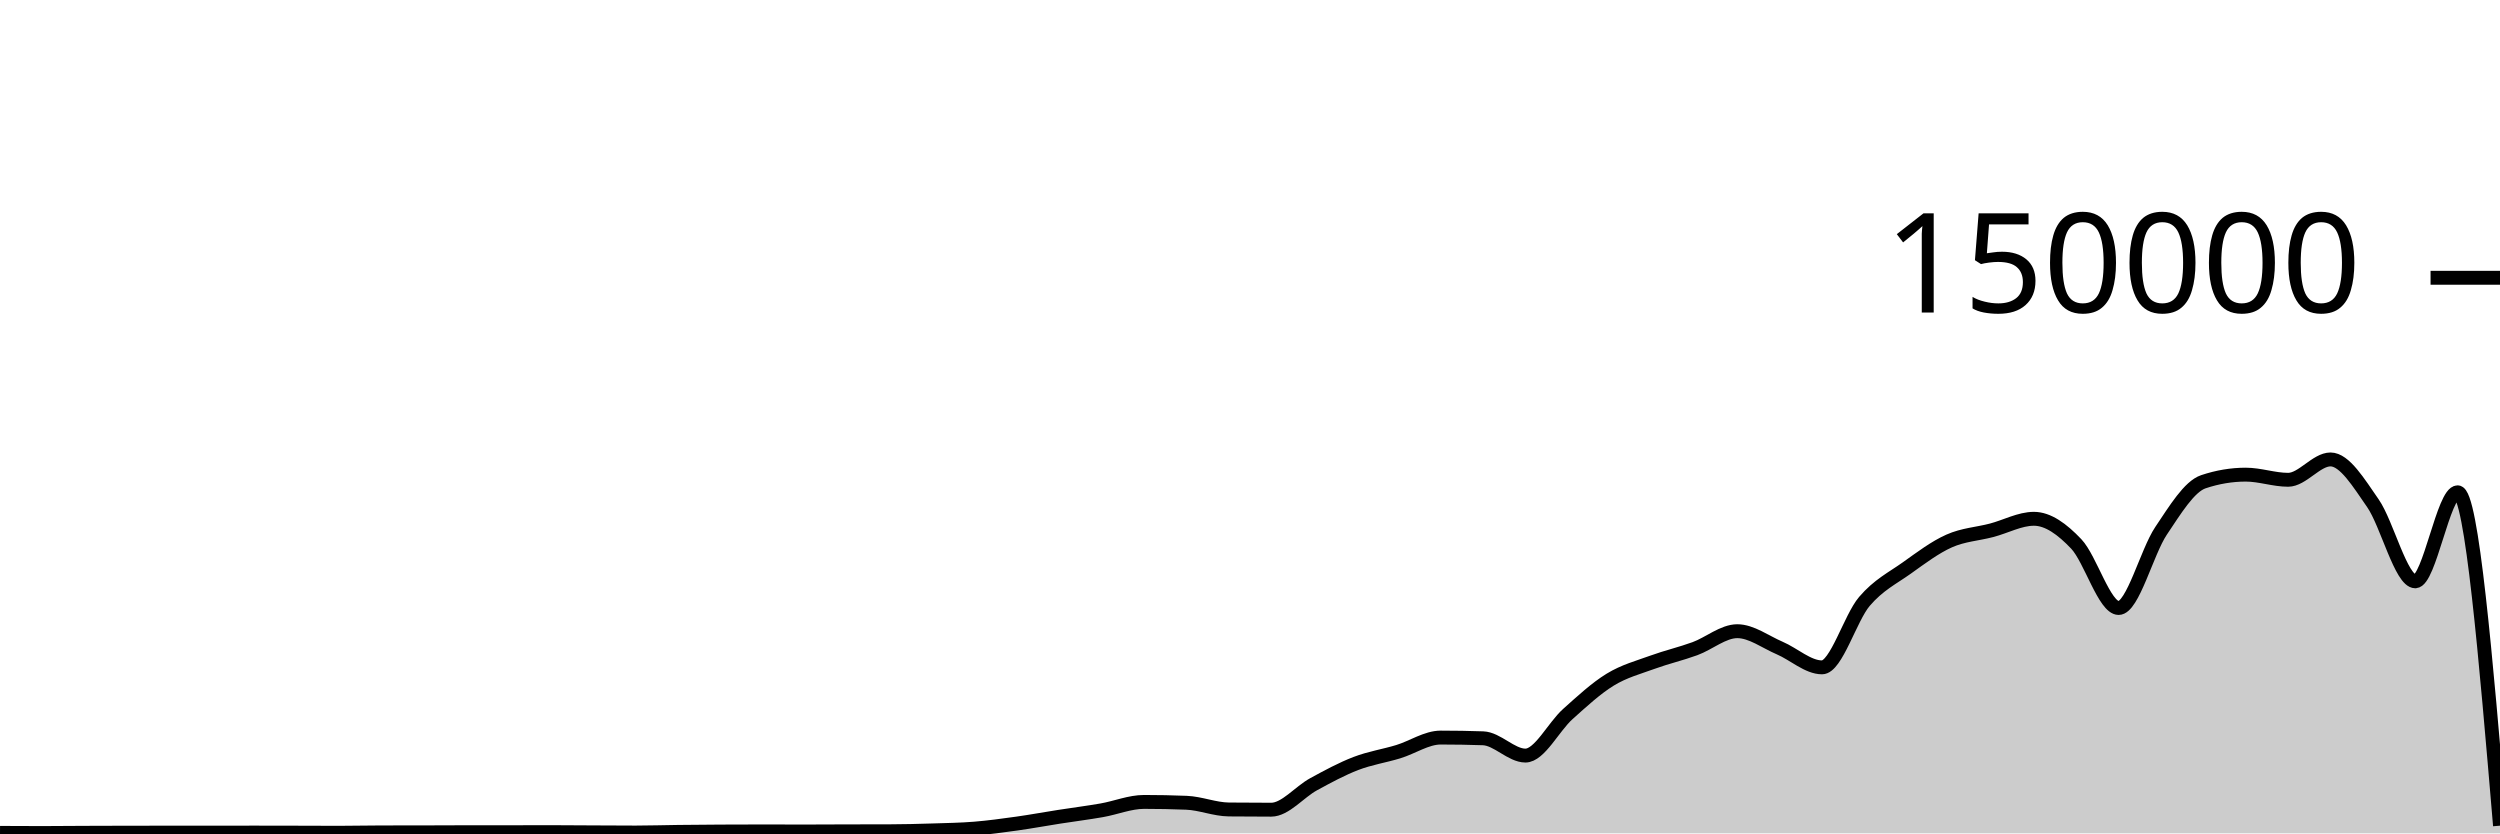
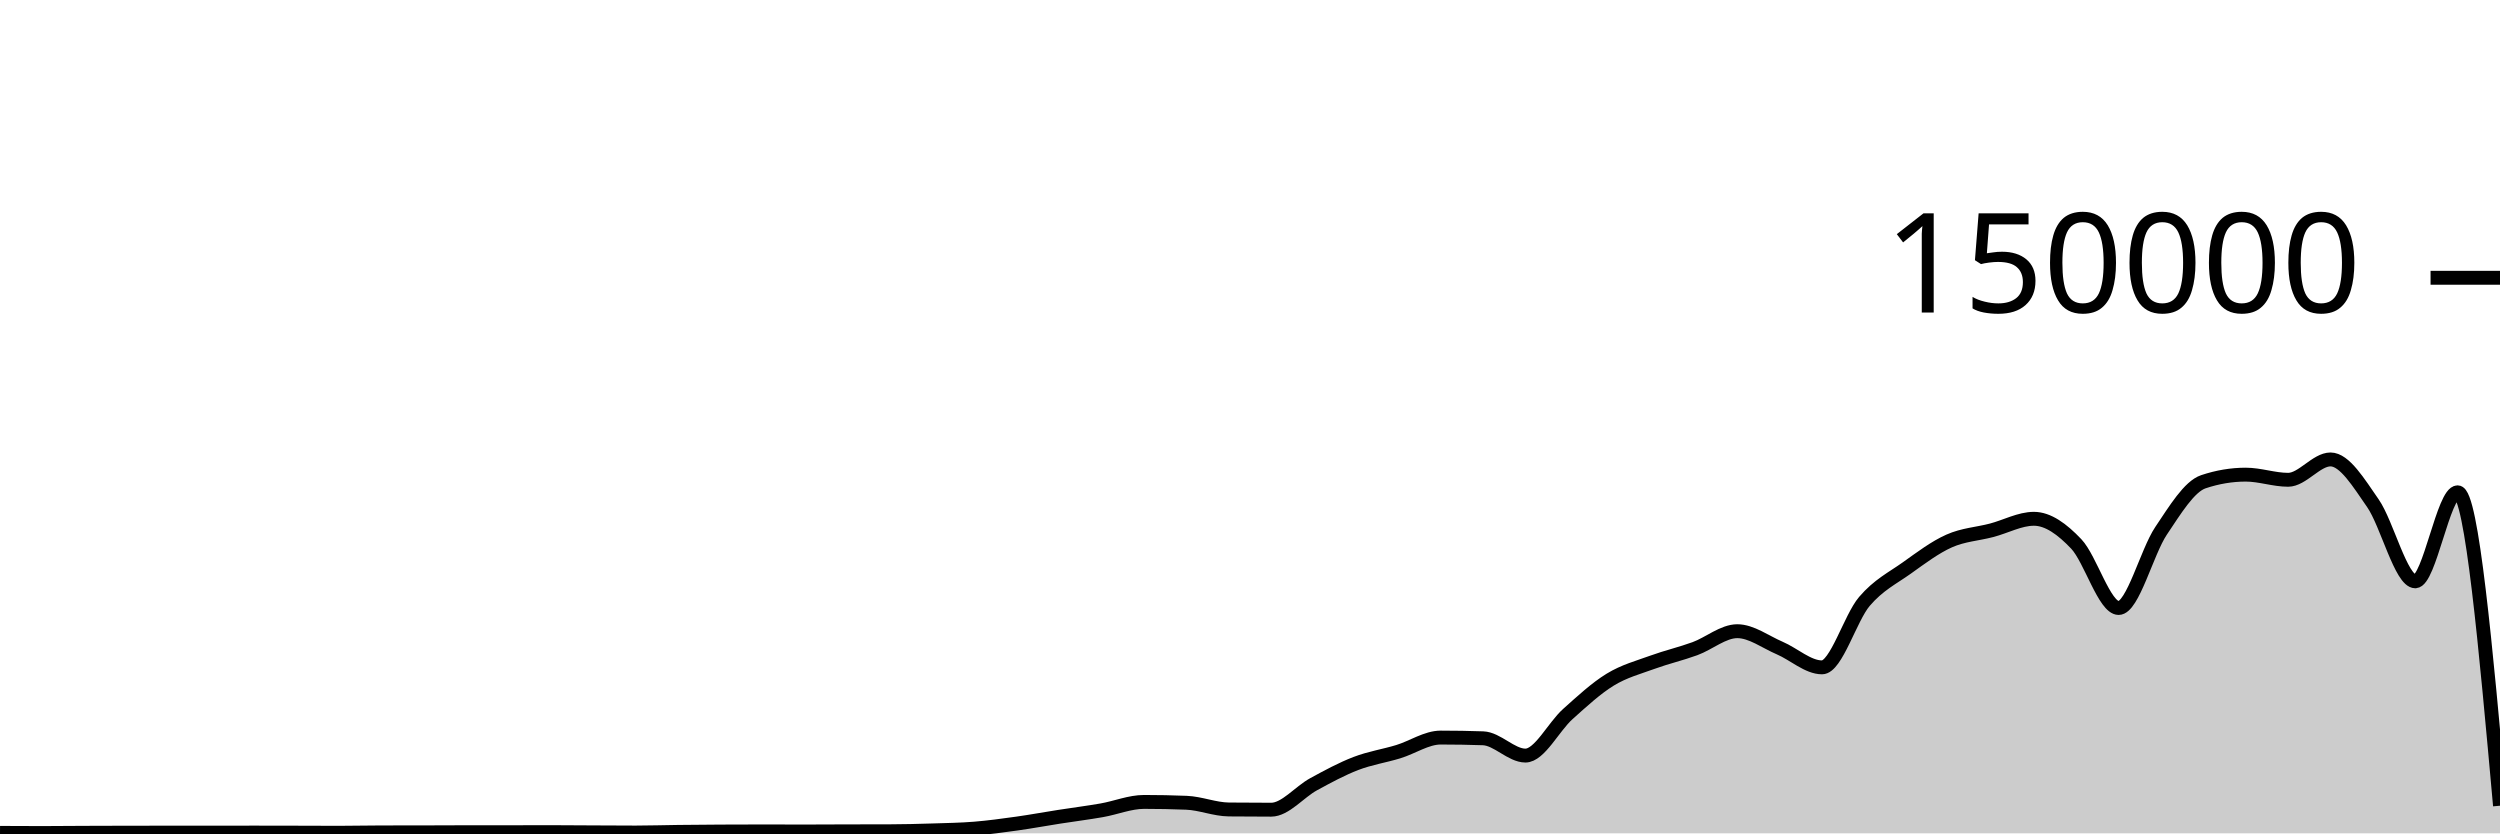
<svg xmlns="http://www.w3.org/2000/svg" viewBox="0 0 180 60">
  <g transform="translate(0,20)">
-     <path class="area" fill="rgba(0, 0, 0, 0.2)" d="M0,39.967C1.017,39.973,2.034,39.978,3.051,39.978C4.068,39.978,5.085,39.965,6.102,39.961C7.119,39.957,8.136,39.954,9.153,39.952C10.169,39.95,11.186,39.949,12.203,39.949C13.22,39.949,14.237,39.95,15.254,39.95C16.271,39.95,17.288,39.945,18.305,39.945C19.322,39.945,20.339,39.948,21.356,39.95C22.373,39.952,23.39,39.959,24.407,39.959C25.424,39.959,26.441,39.933,27.458,39.932C28.475,39.93,29.492,39.931,30.508,39.929C31.525,39.928,32.542,39.92,33.559,39.919C34.576,39.919,35.593,39.919,36.61,39.919C37.627,39.918,38.644,39.913,39.661,39.913C40.678,39.913,41.695,39.924,42.712,39.929C43.729,39.934,44.746,39.942,45.763,39.942C46.78,39.942,47.797,39.908,48.814,39.896C49.831,39.884,50.847,39.875,51.864,39.87C52.881,39.864,53.898,39.861,54.915,39.861C55.932,39.861,56.949,39.867,57.966,39.867C58.983,39.867,60,39.859,61.017,39.856C62.034,39.854,63.051,39.855,64.068,39.851C65.085,39.848,66.102,39.822,67.119,39.79C68.136,39.758,69.153,39.743,70.169,39.661C71.186,39.578,72.203,39.438,73.22,39.296C74.237,39.153,75.254,38.965,76.271,38.806C77.288,38.647,78.305,38.52,79.322,38.342C80.339,38.164,81.356,37.738,82.373,37.738C83.39,37.738,84.407,37.758,85.424,37.799C86.441,37.841,87.458,38.271,88.475,38.282C89.492,38.293,90.508,38.298,91.525,38.298C92.542,38.298,93.559,37.022,94.576,36.467C95.593,35.912,96.61,35.361,97.627,34.97C98.644,34.579,99.661,34.431,100.678,34.12C101.695,33.809,102.712,33.105,103.729,33.105C104.746,33.105,105.763,33.122,106.78,33.157C107.797,33.191,108.814,34.402,109.831,34.402C110.847,34.402,111.864,32.324,112.881,31.413C113.898,30.502,114.915,29.559,115.932,28.936C116.949,28.314,117.966,28.051,118.983,27.679C120,27.308,121.017,27.077,122.034,26.705C123.051,26.332,124.068,25.446,125.085,25.446C126.102,25.446,127.119,26.224,128.136,26.658C129.153,27.092,130.169,28.05,131.186,28.05C132.203,28.05,133.22,24.494,134.237,23.302C135.254,22.11,136.271,21.622,137.288,20.897C138.305,20.172,139.322,19.403,140.339,18.951C141.356,18.498,142.373,18.45,143.39,18.183C144.407,17.917,145.424,17.353,146.441,17.353C147.458,17.353,148.475,18.094,149.492,19.165C150.508,20.235,151.525,23.776,152.542,23.776C153.559,23.776,154.576,19.739,155.593,18.224C156.61,16.709,157.627,15.025,158.644,14.685C159.661,14.344,160.678,14.174,161.695,14.174C162.712,14.174,163.729,14.545,164.746,14.545C165.763,14.545,166.78,13.079,167.797,13.079C168.814,13.079,169.831,14.767,170.847,16.23C171.864,17.692,172.881,21.855,173.898,21.855C174.915,21.855,175.932,15.445,176.949,15.445C177.966,15.445,178.983,27.447,180,39.449L180,40C178.983,40,177.966,40,176.949,40C175.932,40,174.915,40,173.898,40C172.881,40,171.864,40,170.847,40C169.831,40,168.814,40,167.797,40C166.78,40,165.763,40,164.746,40C163.729,40,162.712,40,161.695,40C160.678,40,159.661,40,158.644,40C157.627,40,156.61,40,155.593,40C154.576,40,153.559,40,152.542,40C151.525,40,150.508,40,149.492,40C148.475,40,147.458,40,146.441,40C145.424,40,144.407,40,143.39,40C142.373,40,141.356,40,140.339,40C139.322,40,138.305,40,137.288,40C136.271,40,135.254,40,134.237,40C133.22,40,132.203,40,131.186,40C130.169,40,129.153,40,128.136,40C127.119,40,126.102,40,125.085,40C124.068,40,123.051,40,122.034,40C121.017,40,120,40,118.983,40C117.966,40,116.949,40,115.932,40C114.915,40,113.898,40,112.881,40C111.864,40,110.847,40,109.831,40C108.814,40,107.797,40,106.78,40C105.763,40,104.746,40,103.729,40C102.712,40,101.695,40,100.678,40C99.661,40,98.644,40,97.627,40C96.61,40,95.593,40,94.576,40C93.559,40,92.542,40,91.525,40C90.508,40,89.492,40,88.475,40C87.458,40,86.441,40,85.424,40C84.407,40,83.39,40,82.373,40C81.356,40,80.339,40,79.322,40C78.305,40,77.288,40,76.271,40C75.254,40,74.237,40,73.22,40C72.203,40,71.186,40,70.169,40C69.153,40,68.136,40,67.119,40C66.102,40,65.085,40,64.068,40C63.051,40,62.034,40,61.017,40C60,40,58.983,40,57.966,40C56.949,40,55.932,40,54.915,40C53.898,40,52.881,40,51.864,40C50.847,40,49.831,40,48.814,40C47.797,40,46.78,40,45.763,40C44.746,40,43.729,40,42.712,40C41.695,40,40.678,40,39.661,40C38.644,40,37.627,40,36.61,40C35.593,40,34.576,40,33.559,40C32.542,40,31.525,40,30.508,40C29.492,40,28.475,40,27.458,40C26.441,40,25.424,40,24.407,40C23.39,40,22.373,40,21.356,40C20.339,40,19.322,40,18.305,40C17.288,40,16.271,40,15.254,40C14.237,40,13.22,40,12.203,40C11.186,40,10.169,40,9.153,40C8.136,40,7.119,40,6.102,40C5.085,40,4.068,40,3.051,40C2.034,40,1.017,40,0,40Z" />
-     <path class="line" stroke="black" fill="none" d="M0,39.967C1.017,39.973,2.034,39.978,3.051,39.978C4.068,39.978,5.085,39.965,6.102,39.961C7.119,39.957,8.136,39.954,9.153,39.952C10.169,39.95,11.186,39.949,12.203,39.949C13.22,39.949,14.237,39.95,15.254,39.95C16.271,39.95,17.288,39.945,18.305,39.945C19.322,39.945,20.339,39.948,21.356,39.95C22.373,39.952,23.39,39.959,24.407,39.959C25.424,39.959,26.441,39.933,27.458,39.932C28.475,39.93,29.492,39.931,30.508,39.929C31.525,39.928,32.542,39.92,33.559,39.919C34.576,39.919,35.593,39.919,36.61,39.919C37.627,39.918,38.644,39.913,39.661,39.913C40.678,39.913,41.695,39.924,42.712,39.929C43.729,39.934,44.746,39.942,45.763,39.942C46.78,39.942,47.797,39.908,48.814,39.896C49.831,39.884,50.847,39.875,51.864,39.87C52.881,39.864,53.898,39.861,54.915,39.861C55.932,39.861,56.949,39.867,57.966,39.867C58.983,39.867,60,39.859,61.017,39.856C62.034,39.854,63.051,39.855,64.068,39.851C65.085,39.848,66.102,39.822,67.119,39.79C68.136,39.758,69.153,39.743,70.169,39.661C71.186,39.578,72.203,39.438,73.22,39.296C74.237,39.153,75.254,38.965,76.271,38.806C77.288,38.647,78.305,38.52,79.322,38.342C80.339,38.164,81.356,37.738,82.373,37.738C83.39,37.738,84.407,37.758,85.424,37.799C86.441,37.841,87.458,38.271,88.475,38.282C89.492,38.293,90.508,38.298,91.525,38.298C92.542,38.298,93.559,37.022,94.576,36.467C95.593,35.912,96.61,35.361,97.627,34.97C98.644,34.579,99.661,34.431,100.678,34.12C101.695,33.809,102.712,33.105,103.729,33.105C104.746,33.105,105.763,33.122,106.78,33.157C107.797,33.191,108.814,34.402,109.831,34.402C110.847,34.402,111.864,32.324,112.881,31.413C113.898,30.502,114.915,29.559,115.932,28.936C116.949,28.314,117.966,28.051,118.983,27.679C120,27.308,121.017,27.077,122.034,26.705C123.051,26.332,124.068,25.446,125.085,25.446C126.102,25.446,127.119,26.224,128.136,26.658C129.153,27.092,130.169,28.05,131.186,28.05C132.203,28.05,133.22,24.494,134.237,23.302C135.254,22.11,136.271,21.622,137.288,20.897C138.305,20.172,139.322,19.403,140.339,18.951C141.356,18.498,142.373,18.45,143.39,18.183C144.407,17.917,145.424,17.353,146.441,17.353C147.458,17.353,148.475,18.094,149.492,19.165C150.508,20.235,151.525,23.776,152.542,23.776C153.559,23.776,154.576,19.739,155.593,18.224C156.61,16.709,157.627,15.025,158.644,14.685C159.661,14.344,160.678,14.174,161.695,14.174C162.712,14.174,163.729,14.545,164.746,14.545C165.763,14.545,166.78,13.079,167.797,13.079C168.814,13.079,169.831,14.767,170.847,16.23C171.864,17.692,172.881,21.855,173.898,21.855C174.915,21.855,175.932,15.445,176.949,15.445C177.966,15.445,178.983,27.447,180,39.449" />
+     <path class="area" fill="rgba(0, 0, 0, 0.2)" d="M0,39.967C1.017,39.973,2.034,39.978,3.051,39.978C4.068,39.978,5.085,39.965,6.102,39.961C7.119,39.957,8.136,39.954,9.153,39.952C10.169,39.95,11.186,39.949,12.203,39.949C13.22,39.949,14.237,39.95,15.254,39.95C16.271,39.95,17.288,39.945,18.305,39.945C19.322,39.945,20.339,39.948,21.356,39.95C22.373,39.952,23.39,39.959,24.407,39.959C25.424,39.959,26.441,39.933,27.458,39.932C28.475,39.93,29.492,39.931,30.508,39.929C31.525,39.928,32.542,39.92,33.559,39.919C34.576,39.919,35.593,39.919,36.61,39.919C37.627,39.918,38.644,39.913,39.661,39.913C40.678,39.913,41.695,39.924,42.712,39.929C43.729,39.934,44.746,39.942,45.763,39.942C46.78,39.942,47.797,39.908,48.814,39.896C49.831,39.884,50.847,39.875,51.864,39.87C52.881,39.864,53.898,39.861,54.915,39.861C55.932,39.861,56.949,39.867,57.966,39.867C58.983,39.867,60,39.859,61.017,39.856C62.034,39.854,63.051,39.855,64.068,39.851C65.085,39.848,66.102,39.822,67.119,39.79C68.136,39.758,69.153,39.743,70.169,39.661C71.186,39.578,72.203,39.438,73.22,39.296C74.237,39.153,75.254,38.965,76.271,38.806C77.288,38.647,78.305,38.52,79.322,38.342C80.339,38.164,81.356,37.738,82.373,37.738C83.39,37.738,84.407,37.758,85.424,37.799C86.441,37.841,87.458,38.271,88.475,38.282C89.492,38.293,90.508,38.298,91.525,38.298C92.542,38.298,93.559,37.022,94.576,36.467C95.593,35.912,96.61,35.361,97.627,34.97C98.644,34.579,99.661,34.431,100.678,34.12C101.695,33.809,102.712,33.105,103.729,33.105C104.746,33.105,105.763,33.122,106.78,33.157C107.797,33.191,108.814,34.402,109.831,34.402C110.847,34.402,111.864,32.324,112.881,31.413C113.898,30.502,114.915,29.559,115.932,28.936C116.949,28.314,117.966,28.051,118.983,27.679C120,27.308,121.017,27.077,122.034,26.705C123.051,26.332,124.068,25.446,125.085,25.446C126.102,25.446,127.119,26.224,128.136,26.658C129.153,27.092,130.169,28.05,131.186,28.05C132.203,28.05,133.22,24.494,134.237,23.302C135.254,22.11,136.271,21.622,137.288,20.897C138.305,20.172,139.322,19.403,140.339,18.951C141.356,18.498,142.373,18.45,143.39,18.183C144.407,17.917,145.424,17.353,146.441,17.353C147.458,17.353,148.475,18.094,149.492,19.165C150.508,20.235,151.525,23.776,152.542,23.776C153.559,23.776,154.576,19.739,155.593,18.224C156.61,16.709,157.627,15.025,158.644,14.685C159.661,14.344,160.678,14.174,161.695,14.174C162.712,14.174,163.729,14.545,164.746,14.545C165.763,14.545,166.78,13.079,167.797,13.079C168.814,13.079,169.831,14.767,170.847,16.23C171.864,17.692,172.881,21.855,173.898,21.855C174.915,21.855,175.932,15.445,176.949,15.445C177.966,15.445,178.983,26.729,180,38.012L180,40C178.983,40,177.966,40,176.949,40C175.932,40,174.915,40,173.898,40C172.881,40,171.864,40,170.847,40C169.831,40,168.814,40,167.797,40C166.78,40,165.763,40,164.746,40C163.729,40,162.712,40,161.695,40C160.678,40,159.661,40,158.644,40C157.627,40,156.61,40,155.593,40C154.576,40,153.559,40,152.542,40C151.525,40,150.508,40,149.492,40C148.475,40,147.458,40,146.441,40C145.424,40,144.407,40,143.39,40C142.373,40,141.356,40,140.339,40C139.322,40,138.305,40,137.288,40C136.271,40,135.254,40,134.237,40C133.22,40,132.203,40,131.186,40C130.169,40,129.153,40,128.136,40C127.119,40,126.102,40,125.085,40C124.068,40,123.051,40,122.034,40C121.017,40,120,40,118.983,40C117.966,40,116.949,40,115.932,40C114.915,40,113.898,40,112.881,40C111.864,40,110.847,40,109.831,40C108.814,40,107.797,40,106.78,40C105.763,40,104.746,40,103.729,40C102.712,40,101.695,40,100.678,40C99.661,40,98.644,40,97.627,40C96.61,40,95.593,40,94.576,40C93.559,40,92.542,40,91.525,40C90.508,40,89.492,40,88.475,40C87.458,40,86.441,40,85.424,40C84.407,40,83.39,40,82.373,40C81.356,40,80.339,40,79.322,40C78.305,40,77.288,40,76.271,40C75.254,40,74.237,40,73.22,40C72.203,40,71.186,40,70.169,40C69.153,40,68.136,40,67.119,40C66.102,40,65.085,40,64.068,40C63.051,40,62.034,40,61.017,40C60,40,58.983,40,57.966,40C56.949,40,55.932,40,54.915,40C53.898,40,52.881,40,51.864,40C50.847,40,49.831,40,48.814,40C47.797,40,46.78,40,45.763,40C44.746,40,43.729,40,42.712,40C41.695,40,40.678,40,39.661,40C38.644,40,37.627,40,36.61,40C35.593,40,34.576,40,33.559,40C32.542,40,31.525,40,30.508,40C29.492,40,28.475,40,27.458,40C26.441,40,25.424,40,24.407,40C23.39,40,22.373,40,21.356,40C20.339,40,19.322,40,18.305,40C17.288,40,16.271,40,15.254,40C14.237,40,13.22,40,12.203,40C11.186,40,10.169,40,9.153,40C8.136,40,7.119,40,6.102,40C5.085,40,4.068,40,3.051,40C2.034,40,1.017,40,0,40Z" />
+     <path class="line" stroke="black" fill="none" d="M0,39.967C1.017,39.973,2.034,39.978,3.051,39.978C4.068,39.978,5.085,39.965,6.102,39.961C7.119,39.957,8.136,39.954,9.153,39.952C10.169,39.95,11.186,39.949,12.203,39.949C13.22,39.949,14.237,39.95,15.254,39.95C16.271,39.95,17.288,39.945,18.305,39.945C19.322,39.945,20.339,39.948,21.356,39.95C22.373,39.952,23.39,39.959,24.407,39.959C25.424,39.959,26.441,39.933,27.458,39.932C28.475,39.93,29.492,39.931,30.508,39.929C31.525,39.928,32.542,39.92,33.559,39.919C34.576,39.919,35.593,39.919,36.61,39.919C37.627,39.918,38.644,39.913,39.661,39.913C40.678,39.913,41.695,39.924,42.712,39.929C43.729,39.934,44.746,39.942,45.763,39.942C46.78,39.942,47.797,39.908,48.814,39.896C49.831,39.884,50.847,39.875,51.864,39.87C52.881,39.864,53.898,39.861,54.915,39.861C55.932,39.861,56.949,39.867,57.966,39.867C58.983,39.867,60,39.859,61.017,39.856C62.034,39.854,63.051,39.855,64.068,39.851C65.085,39.848,66.102,39.822,67.119,39.79C68.136,39.758,69.153,39.743,70.169,39.661C71.186,39.578,72.203,39.438,73.22,39.296C74.237,39.153,75.254,38.965,76.271,38.806C77.288,38.647,78.305,38.52,79.322,38.342C80.339,38.164,81.356,37.738,82.373,37.738C83.39,37.738,84.407,37.758,85.424,37.799C86.441,37.841,87.458,38.271,88.475,38.282C89.492,38.293,90.508,38.298,91.525,38.298C92.542,38.298,93.559,37.022,94.576,36.467C95.593,35.912,96.61,35.361,97.627,34.97C98.644,34.579,99.661,34.431,100.678,34.12C101.695,33.809,102.712,33.105,103.729,33.105C104.746,33.105,105.763,33.122,106.78,33.157C107.797,33.191,108.814,34.402,109.831,34.402C110.847,34.402,111.864,32.324,112.881,31.413C113.898,30.502,114.915,29.559,115.932,28.936C116.949,28.314,117.966,28.051,118.983,27.679C120,27.308,121.017,27.077,122.034,26.705C123.051,26.332,124.068,25.446,125.085,25.446C126.102,25.446,127.119,26.224,128.136,26.658C129.153,27.092,130.169,28.05,131.186,28.05C132.203,28.05,133.22,24.494,134.237,23.302C135.254,22.11,136.271,21.622,137.288,20.897C138.305,20.172,139.322,19.403,140.339,18.951C141.356,18.498,142.373,18.45,143.39,18.183C144.407,17.917,145.424,17.353,146.441,17.353C147.458,17.353,148.475,18.094,149.492,19.165C150.508,20.235,151.525,23.776,152.542,23.776C153.559,23.776,154.576,19.739,155.593,18.224C156.61,16.709,157.627,15.025,158.644,14.685C159.661,14.344,160.678,14.174,161.695,14.174C162.712,14.174,163.729,14.545,164.746,14.545C165.763,14.545,166.78,13.079,167.797,13.079C168.814,13.079,169.831,14.767,170.847,16.23C171.864,17.692,172.881,21.855,173.898,21.855C174.915,21.855,175.932,15.445,176.949,15.445C177.966,15.445,178.983,26.729,180,38.012" />
    <path class="axis-ceiling" stroke-width="1" stroke="black" fill="none" d="M175,0L180,0" />
    <text class="axis-ceiling-label" font-family="sans-serif" text-anchor="end" font-size="10px" x="170" y="2.5">150000</text>
  </g>
</svg>
